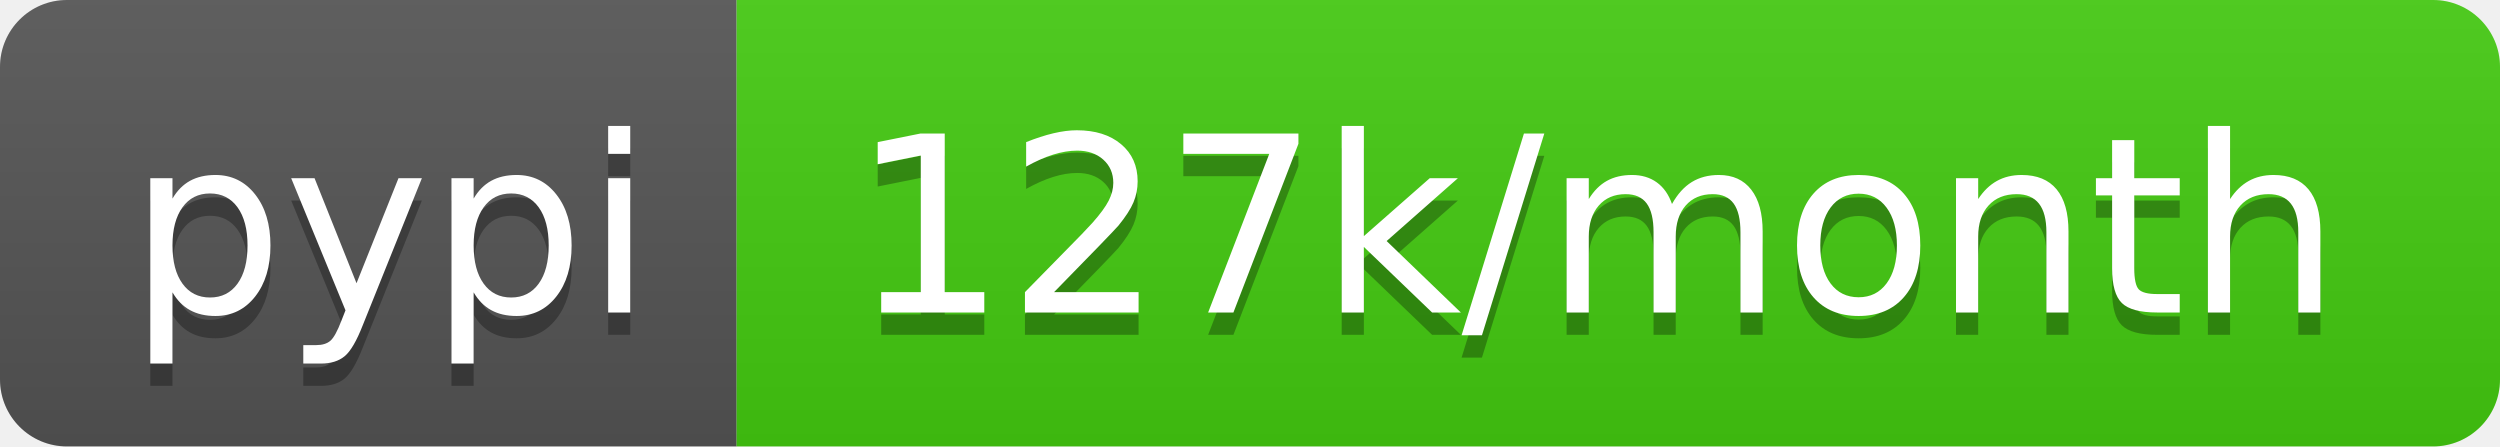
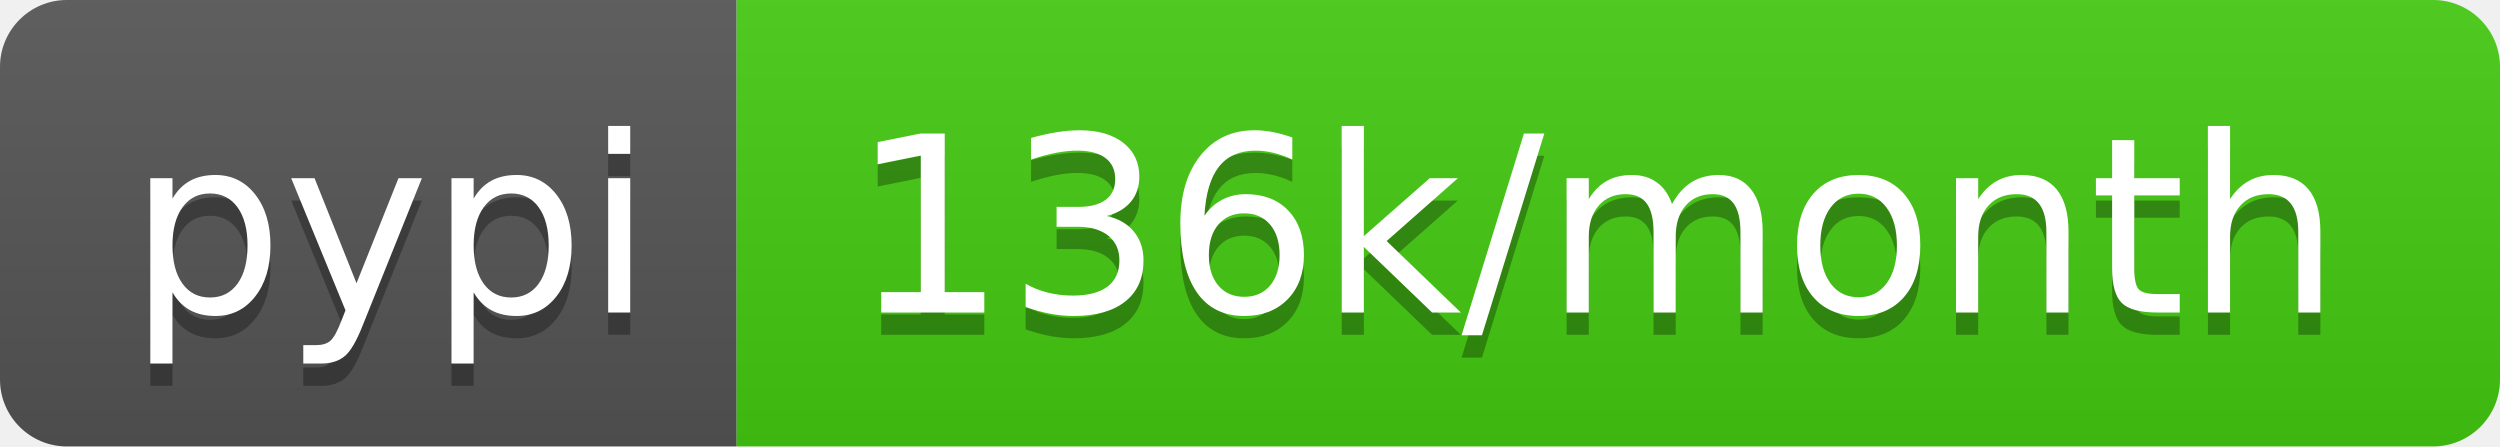
<svg xmlns="http://www.w3.org/2000/svg" width="112" height="20">
  <linearGradient id="b" x2="0" y2="100%">
    <stop offset="0" stop-color="#bbb" stop-opacity=".1" />
    <stop offset="1" stop-opacity=".1" />
  </linearGradient>
  <clipPath id="a">
    <rect width="112" height="20" rx="3" fill="#fff" />
  </clipPath>
  <g clip-path="url(#a)">
    <path fill="#555" d="M0 0h33v20H0z" />
    <path fill="#4c1" d="M33 0h79v20H33z" />
    <path fill="url(#b)" d="M0 0h112v20H0z" />
  </g>
  <g fill="#fff" text-anchor="middle" font-family="DejaVu Sans,Verdana,Geneva,sans-serif" font-size="110">
    <text x="175" y="150" fill="#010101" fill-opacity=".3" transform="scale(.1)" textLength="230">pypi</text>
    <text x="175" y="140" transform="scale(.1)" textLength="230">pypi</text>
-     <text x="715" y="150" fill="#010101" fill-opacity=".3" transform="scale(.1)" textLength="690">127k/month</text>
-     <text x="715" y="140" transform="scale(.1)" textLength="690">127k/month</text>
+     <text x="715" y="150" fill="#010101" fill-opacity=".3" transform="scale(.1)" textLength="690">136k/month</text>
+     <text x="715" y="140" transform="scale(.1)" textLength="690">136k/month</text>
  </g>
</svg>
